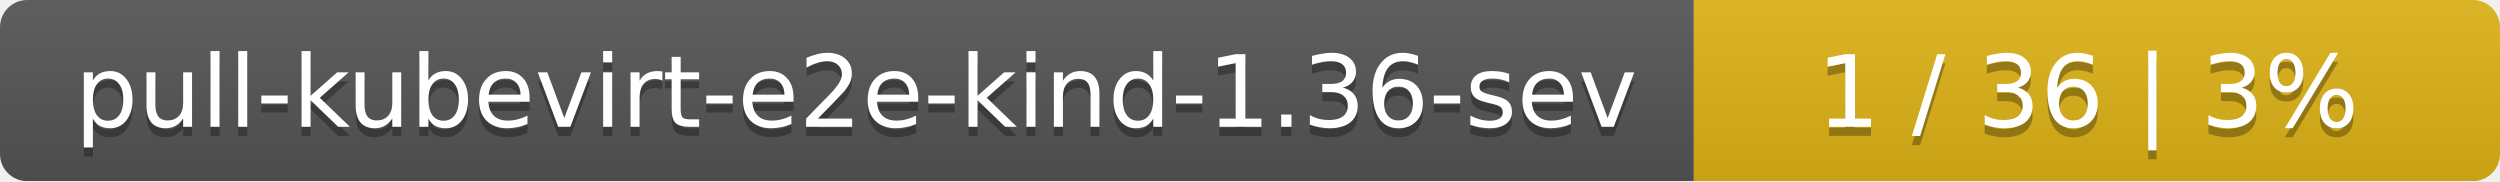
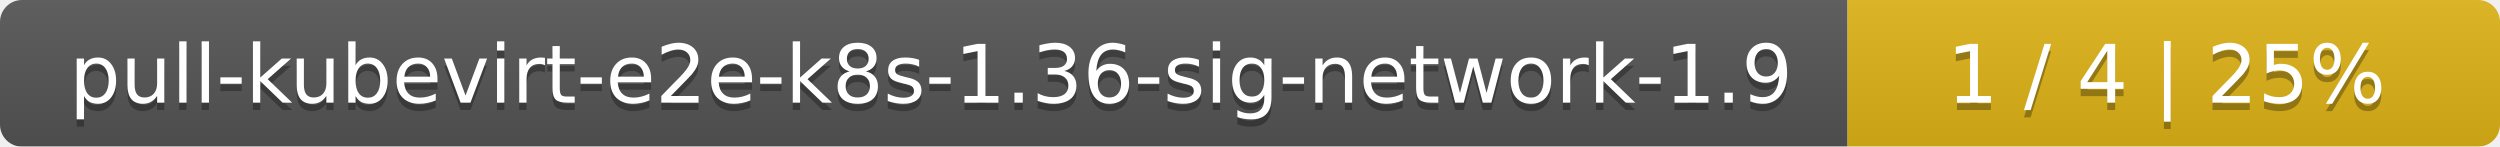
- <svg xmlns="http://www.w3.org/2000/svg" width="276" height="20">
+ <svg xmlns="http://www.w3.org/2000/svg" width="341" height="20">
  <linearGradient id="smooth" x2="0" y2="100%">
    <stop offset="0" stop-color="#bbb" stop-opacity=".1" />
    <stop offset="1" stop-opacity=".1" />
  </linearGradient>
  <mask id="round">
-     <rect width="276" height="20" rx="3" fill="#fff" />
+     <rect width="341" height="20" rx="3" fill="#fff" />
  </mask>
  <g mask="url(#round)">
-     <rect width="187" height="20" fill="#555" />
-     <rect x="187" width="89" height="20" fill="#dfb317" />
-     <rect width="276" height="20" fill="url(#smooth)" />
+     <rect width="252" height="20" fill="#555" />
+     <rect x="252" width="89" height="20" fill="#dfb317" />
+     <rect width="341" height="20" fill="url(#smooth)" />
  </g>
  <g fill="#fff" text-anchor="middle" font-family="DejaVu Sans,Verdana,Geneva,sans-serif" font-size="11">
-     <text x="94.5" y="15" fill="#010101" fill-opacity=".3">pull-kubevirt-e2e-kind-1.36-sev</text>
-     <text x="94.5" y="14">pull-kubevirt-e2e-kind-1.36-sev</text>
-     <text x="230.5" y="15" fill="#010101" fill-opacity=".3">1 / 36    |    3%</text>
-     <text x="230.5" y="14">1 / 36    |    3%</text>
+     <text x="127" y="15" fill="#010101" fill-opacity=".3">pull-kubevirt-e2e-k8s-1.36-sig-network-1.9</text>
+     <text x="127" y="14">pull-kubevirt-e2e-k8s-1.36-sig-network-1.9</text>
+     <text x="295.5" y="15" fill="#010101" fill-opacity=".3">1 / 4    |    25%</text>
+     <text x="295.5" y="14">1 / 4    |    25%</text>
  </g>
</svg>
